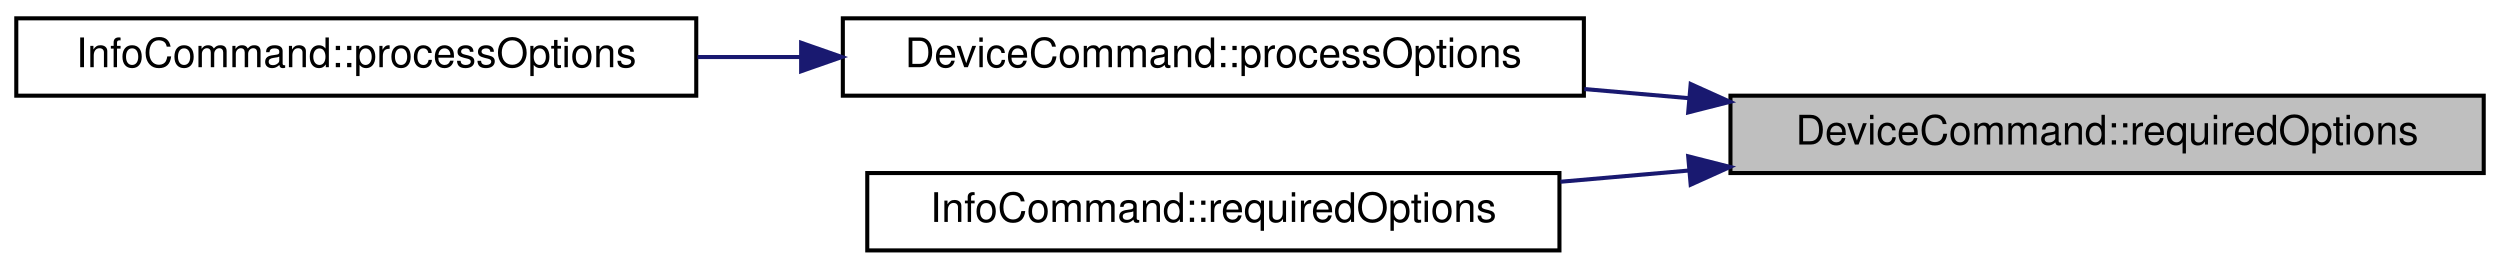
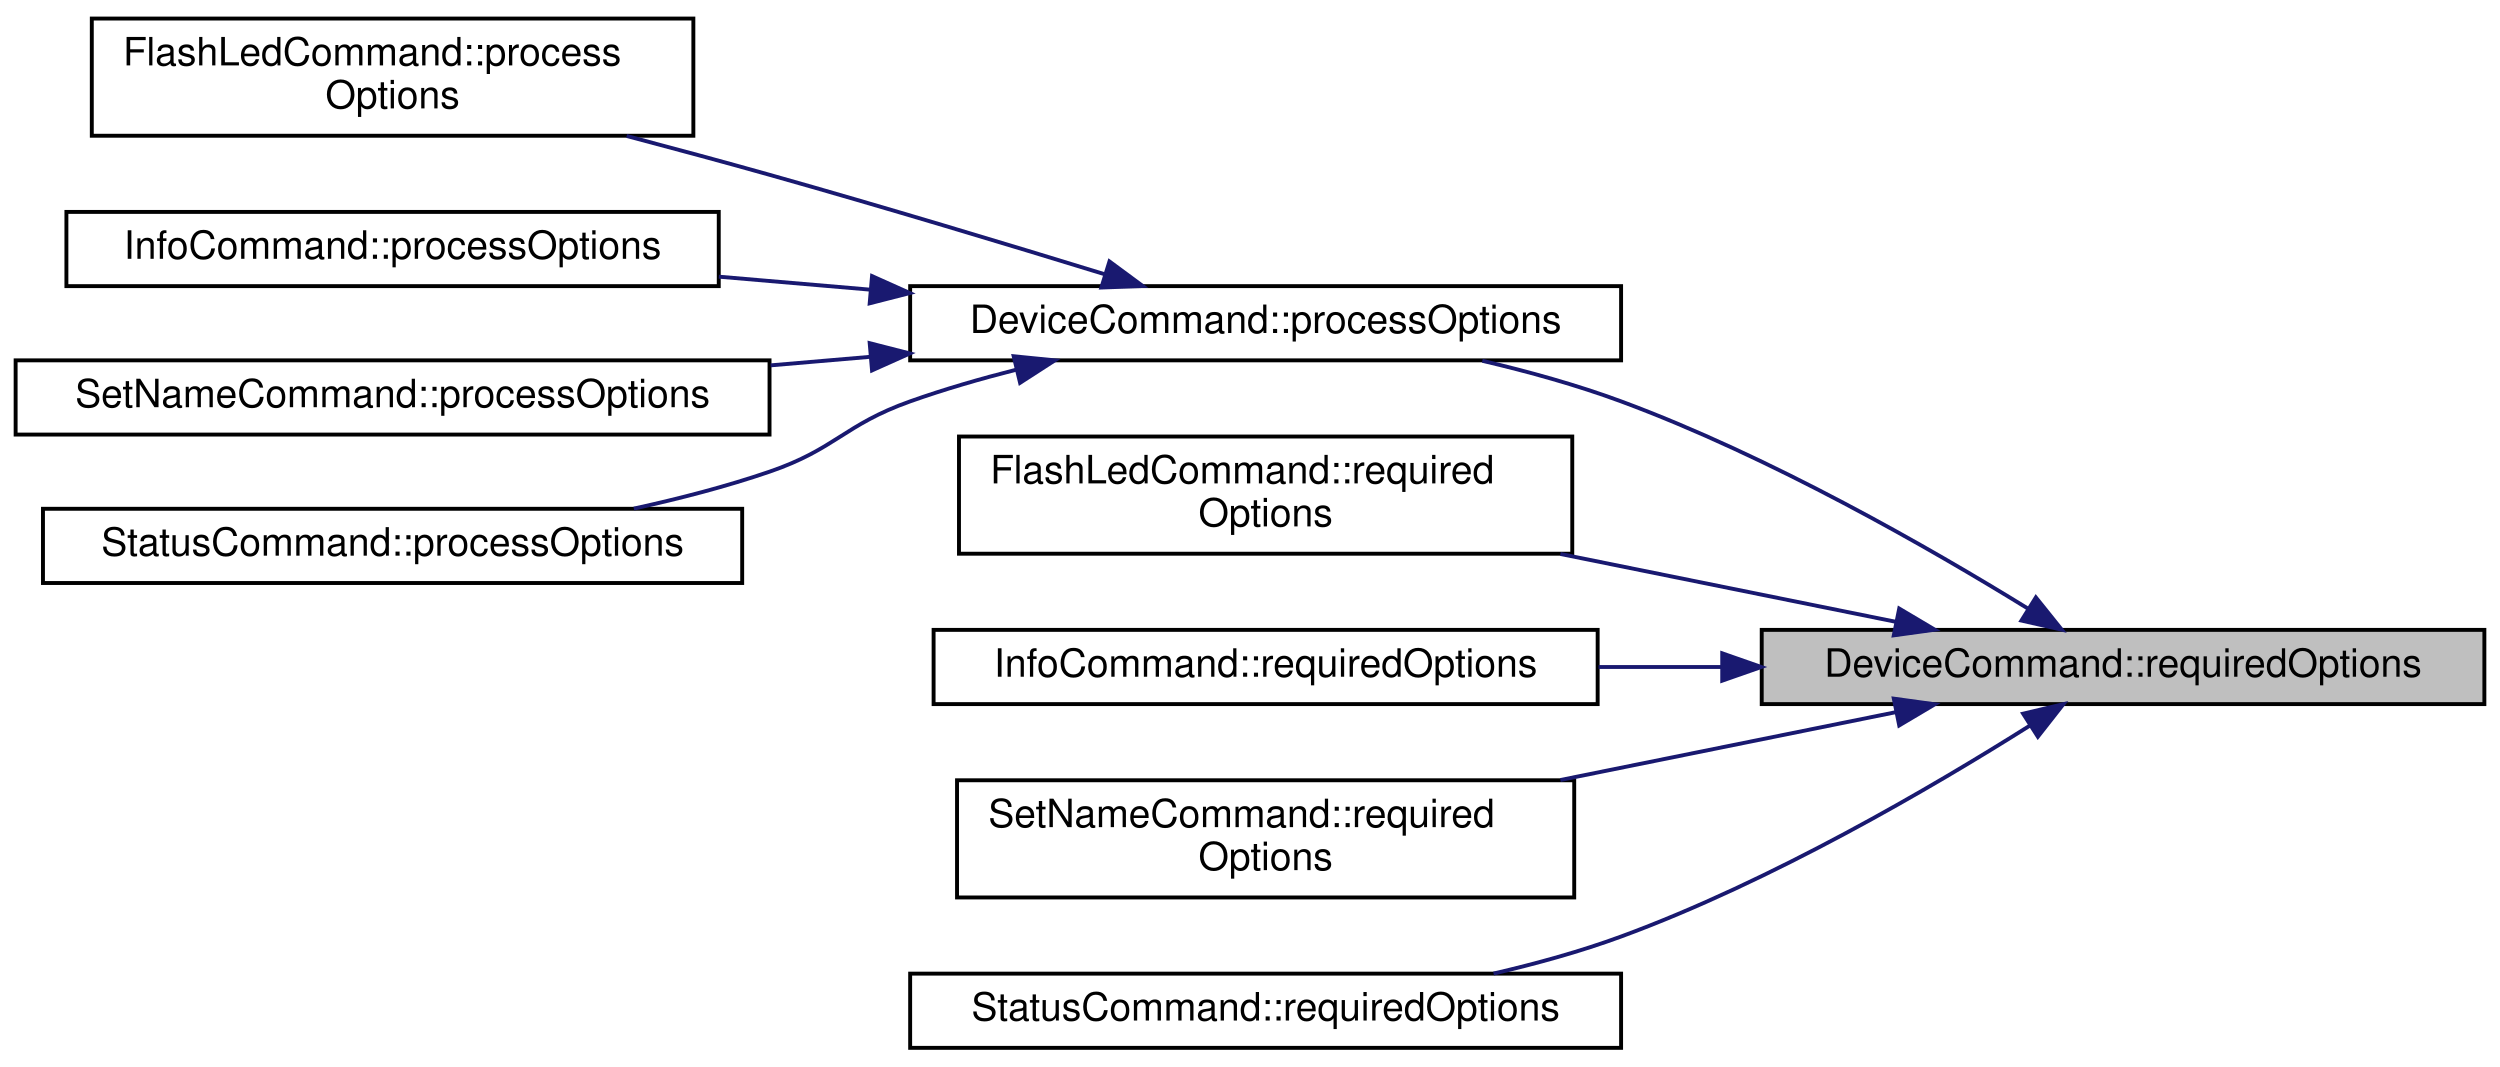
- <svg xmlns="http://www.w3.org/2000/svg" xmlns:xlink="http://www.w3.org/1999/xlink" width="614pt" height="66pt" viewBox="0.00 0.00 614.00 66.00">
-   <g id="graph0" class="graph" transform="scale(1 1) rotate(0) translate(4 62)">
+ <svg xmlns="http://www.w3.org/2000/svg" xmlns:xlink="http://www.w3.org/1999/xlink" width="640pt" height="273pt" viewBox="0.00 0.00 640.00 272.50">
+   <g id="graph0" class="graph" transform="scale(1 1) rotate(0) translate(4 268.5)">
    <g id="node1" class="node">
      <g id="a_node1">
        <a xlink:title="Returns a list of CLI option names required by this command.">
-           <polygon fill="#bfbfbf" stroke="black" points="421,-19.5 421,-38.5 606,-38.5 606,-19.5 421,-19.5" />
-           <text text-anchor="middle" x="513.5" y="-26.5" font-family="Helvetica,sans-Serif" font-size="10.00">DeviceCommand::requiredOptions</text>
+           <polygon fill="#bfbfbf" stroke="black" points="447,-88.5 447,-107.5 632,-107.5 632,-88.5 447,-88.5" />
+           <text text-anchor="middle" x="539.5" y="-95.5" font-family="Helvetica,sans-Serif" font-size="10.00">DeviceCommand::requiredOptions</text>
        </a>
      </g>
    </g>
    <g id="node2" class="node">
      <g id="a_node2">
        <a xlink:href="classDeviceCommand.html#a429915728a274595d134b3214e605c1b" target="_top" xlink:title="Processes the relevant options from the command line parser.">
-           <polygon fill="none" stroke="black" points="203,-38.5 203,-57.5 385,-57.5 385,-38.5 203,-38.5" />
-           <text text-anchor="middle" x="294" y="-45.5" font-family="Helvetica,sans-Serif" font-size="10.00">DeviceCommand::processOptions</text>
+           <polygon fill="none" stroke="black" points="229,-176.5 229,-195.5 411,-195.5 411,-176.5 229,-176.5" />
+           <text text-anchor="middle" x="320" y="-183.5" font-family="Helvetica,sans-Serif" font-size="10.00">DeviceCommand::processOptions</text>
        </a>
      </g>
    </g>
    <g id="edge1" class="edge">
-       <path fill="none" stroke="midnightblue" d="M410.85,-37.88C402.26,-38.63 393.61,-39.39 385.11,-40.13" />
-       <polygon fill="midnightblue" stroke="midnightblue" points="411.23,-41.36 420.89,-37 410.62,-34.39 411.23,-41.36" />
+       <path fill="none" stroke="midnightblue" d="M515.09,-112.99C490.19,-128.34 449.18,-151.88 411,-166 399.74,-170.16 387.35,-173.61 375.47,-176.39" />
+       <polygon fill="midnightblue" stroke="midnightblue" points="517.18,-115.81 523.81,-107.55 513.48,-109.88 517.18,-115.81" />
+     </g>
+     <g id="node7" class="node">
+       <g id="a_node7">
+         <a xlink:href="classFlashLedCommand.html#afdd092d0f82398d537a249cd6b8b9b9a" target="_top" xlink:title="Returns a list of CLI option names required by this command.">
+           <polygon fill="none" stroke="black" points="241.5,-127 241.5,-157 398.5,-157 398.5,-127 241.5,-127" />
+           <text text-anchor="start" x="249.5" y="-145" font-family="Helvetica,sans-Serif" font-size="10.00">FlashLedCommand::required</text>
+           <text text-anchor="middle" x="320" y="-134" font-family="Helvetica,sans-Serif" font-size="10.00">Options</text>
+         </a>
+       </g>
+     </g>
+     <g id="edge6" class="edge">
+       <path fill="none" stroke="midnightblue" d="M481.5,-109.53C455.2,-114.85 423.63,-121.24 395.47,-126.93" />
+       <polygon fill="midnightblue" stroke="midnightblue" points="482.2,-112.96 491.31,-107.55 480.81,-106.1 482.2,-112.96" />
+     </g>
+     <g id="node8" class="node">
+       <g id="a_node8">
+         <a xlink:href="classInfoCommand.html#aeba667f52f3bb12a890e70854c47eece" target="_top" xlink:title="Returns a list of CLI option names required by this command.">
+           <polygon fill="none" stroke="black" points="235,-88.5 235,-107.5 405,-107.5 405,-88.5 235,-88.5" />
+           <text text-anchor="middle" x="320" y="-95.5" font-family="Helvetica,sans-Serif" font-size="10.00">InfoCommand::requiredOptions</text>
+         </a>
+       </g>
+     </g>
+     <g id="edge7" class="edge">
+       <path fill="none" stroke="midnightblue" d="M436.8,-98C426.23,-98 415.58,-98 405.23,-98" />
+       <polygon fill="midnightblue" stroke="midnightblue" points="436.89,-101.5 446.89,-98 436.89,-94.5 436.89,-101.5" />
+     </g>
+     <g id="node9" class="node">
+       <g id="a_node9">
+         <a xlink:href="classSetNameCommand.html#aca427dcc4590c0eb0033885efc28fcf2" target="_top" xlink:title="Returns a list of CLI option names required by this command.">
+           <polygon fill="none" stroke="black" points="241,-39 241,-69 399,-69 399,-39 241,-39" />
+           <text text-anchor="start" x="249" y="-57" font-family="Helvetica,sans-Serif" font-size="10.00">SetNameCommand::required</text>
+           <text text-anchor="middle" x="320" y="-46" font-family="Helvetica,sans-Serif" font-size="10.00">Options</text>
+         </a>
+       </g>
+     </g>
+     <g id="edge8" class="edge">
+       <path fill="none" stroke="midnightblue" d="M481.5,-86.47C455.2,-81.15 423.63,-74.76 395.47,-69.07" />
+       <polygon fill="midnightblue" stroke="midnightblue" points="480.81,-89.9 491.31,-88.45 482.2,-83.04 480.81,-89.9" />
+     </g>
+     <g id="node10" class="node">
+       <g id="a_node10">
+         <a xlink:href="classStatusCommand.html#aa2345f5f5e6453ca4364c78ca476c427" target="_top" xlink:title="Returns a list of CLI option names required by this command.">
+           <polygon fill="none" stroke="black" points="229,-0.5 229,-19.5 411,-19.5 411,-0.5 229,-0.5" />
+           <text text-anchor="middle" x="320" y="-7.5" font-family="Helvetica,sans-Serif" font-size="10.00">StatusCommand::requiredOptions</text>
+         </a>
+       </g>
+     </g>
+     <g id="edge9" class="edge">
+       <path fill="none" stroke="midnightblue" d="M515.56,-82.94C490.75,-67.3 449.55,-43.16 411,-29 400.66,-25.2 389.35,-22.07 378.35,-19.52" />
+       <polygon fill="midnightblue" stroke="midnightblue" points="513.92,-86.05 524.23,-88.49 517.69,-80.15 513.92,-86.05" />
+     </g>
+     <g id="node3" class="node">
+       <g id="a_node3">
+         <a xlink:href="classFlashLedCommand.html#ab2062e5ec29315ca83589a7302f7ae6f" target="_top" xlink:title="Processes the relevant options from the command line parser.">
+           <polygon fill="none" stroke="black" points="19.5,-234 19.5,-264 173.5,-264 173.5,-234 19.5,-234" />
+           <text text-anchor="start" x="27.5" y="-252" font-family="Helvetica,sans-Serif" font-size="10.00">FlashLedCommand::process</text>
+           <text text-anchor="middle" x="96.5" y="-241" font-family="Helvetica,sans-Serif" font-size="10.00">Options</text>
+         </a>
+       </g>
+     </g>
+     <g id="edge2" class="edge">
+       <path fill="none" stroke="midnightblue" d="M278.8,-198.54C254.11,-206.13 221.8,-215.89 193,-224 181.2,-227.32 168.55,-230.74 156.43,-233.94" />
+       <polygon fill="midnightblue" stroke="midnightblue" points="280.02,-201.82 288.54,-195.53 277.95,-195.14 280.02,-201.82" />
    </g>
    <g id="node4" class="node">
      <g id="a_node4">
-         <a xlink:href="classInfoCommand.html#aeba667f52f3bb12a890e70854c47eece" target="_top" xlink:title="Returns a list of CLI option names required by this command.">
-           <polygon fill="none" stroke="black" points="209,-0.5 209,-19.5 379,-19.5 379,-0.5 209,-0.5" />
-           <text text-anchor="middle" x="294" y="-7.5" font-family="Helvetica,sans-Serif" font-size="10.00">InfoCommand::requiredOptions</text>
+         <a xlink:href="classInfoCommand.html#a7d815cb4b0133025e4354649e2cd7a6a" target="_top" xlink:title="Processes the relevant options from the command line parser.">
+           <polygon fill="none" stroke="black" points="13,-195.5 13,-214.5 180,-214.5 180,-195.5 13,-195.5" />
+           <text text-anchor="middle" x="96.5" y="-202.5" font-family="Helvetica,sans-Serif" font-size="10.00">InfoCommand::processOptions</text>
        </a>
      </g>
    </g>
    <g id="edge3" class="edge">
-       <path fill="none" stroke="midnightblue" d="M410.8,-20.12C400.23,-19.19 389.58,-18.26 379.23,-17.36" />
-       <polygon fill="midnightblue" stroke="midnightblue" points="410.62,-23.61 420.89,-21 411.23,-16.64 410.62,-23.61" />
+       <path fill="none" stroke="midnightblue" d="M218.61,-194.61C205.7,-195.72 192.6,-196.84 180.02,-197.92" />
+       <polygon fill="midnightblue" stroke="midnightblue" points="219.24,-198.07 228.91,-193.73 218.64,-191.1 219.24,-198.07" />
    </g>
-     <g id="node3" class="node">
-       <g id="a_node3">
-         <a xlink:href="classInfoCommand.html#a7d815cb4b0133025e4354649e2cd7a6a" target="_top" xlink:title="Processes the relevant options from the command line parser.">
-           <polygon fill="none" stroke="black" points="0,-38.5 0,-57.5 167,-57.5 167,-38.5 0,-38.5" />
-           <text text-anchor="middle" x="83.5" y="-45.5" font-family="Helvetica,sans-Serif" font-size="10.00">InfoCommand::processOptions</text>
+     <g id="node5" class="node">
+       <g id="a_node5">
+         <a xlink:href="classSetNameCommand.html#aac72587ddb035857cd224d843fc3d00c" target="_top" xlink:title="Processes the relevant options from the command line parser.">
+           <polygon fill="none" stroke="black" points="0,-157.5 0,-176.5 193,-176.5 193,-157.5 0,-157.5" />
+           <text text-anchor="middle" x="96.5" y="-164.5" font-family="Helvetica,sans-Serif" font-size="10.00">SetNameCommand::processOptions</text>
        </a>
      </g>
    </g>
-     <g id="edge2" class="edge">
-       <path fill="none" stroke="midnightblue" d="M192.5,-48C184.07,-48 175.6,-48 167.32,-48" />
-       <polygon fill="midnightblue" stroke="midnightblue" points="192.76,-51.5 202.76,-48 192.76,-44.5 192.76,-51.5" />
+     <g id="edge4" class="edge">
+       <path fill="none" stroke="midnightblue" d="M218.94,-177.42C210.41,-176.68 201.78,-175.95 193.28,-175.22" />
+       <polygon fill="midnightblue" stroke="midnightblue" points="218.64,-180.9 228.91,-178.27 219.24,-173.93 218.64,-180.9" />
+     </g>
+     <g id="node6" class="node">
+       <g id="a_node6">
+         <a xlink:href="classStatusCommand.html#a951404b4913fd4b341899d654a2abe72" target="_top" xlink:title="Processes the relevant options from the command line parser.">
+           <polygon fill="none" stroke="black" points="7,-119.5 7,-138.5 186,-138.5 186,-119.5 7,-119.5" />
+           <text text-anchor="middle" x="96.5" y="-126.5" font-family="Helvetica,sans-Serif" font-size="10.00">StatusCommand::processOptions</text>
+         </a>
+       </g>
+     </g>
+     <g id="edge5" class="edge">
+       <path fill="none" stroke="midnightblue" d="M256.12,-174.1C246.92,-171.76 237.64,-169.07 229,-166 212.14,-160.01 209.92,-153.8 193,-148 181.97,-144.22 169.94,-141.1 158.26,-138.55" />
+       <polygon fill="midnightblue" stroke="midnightblue" points="255.5,-177.55 266.04,-176.5 257.14,-170.75 255.5,-177.55" />
    </g>
  </g>
</svg>
